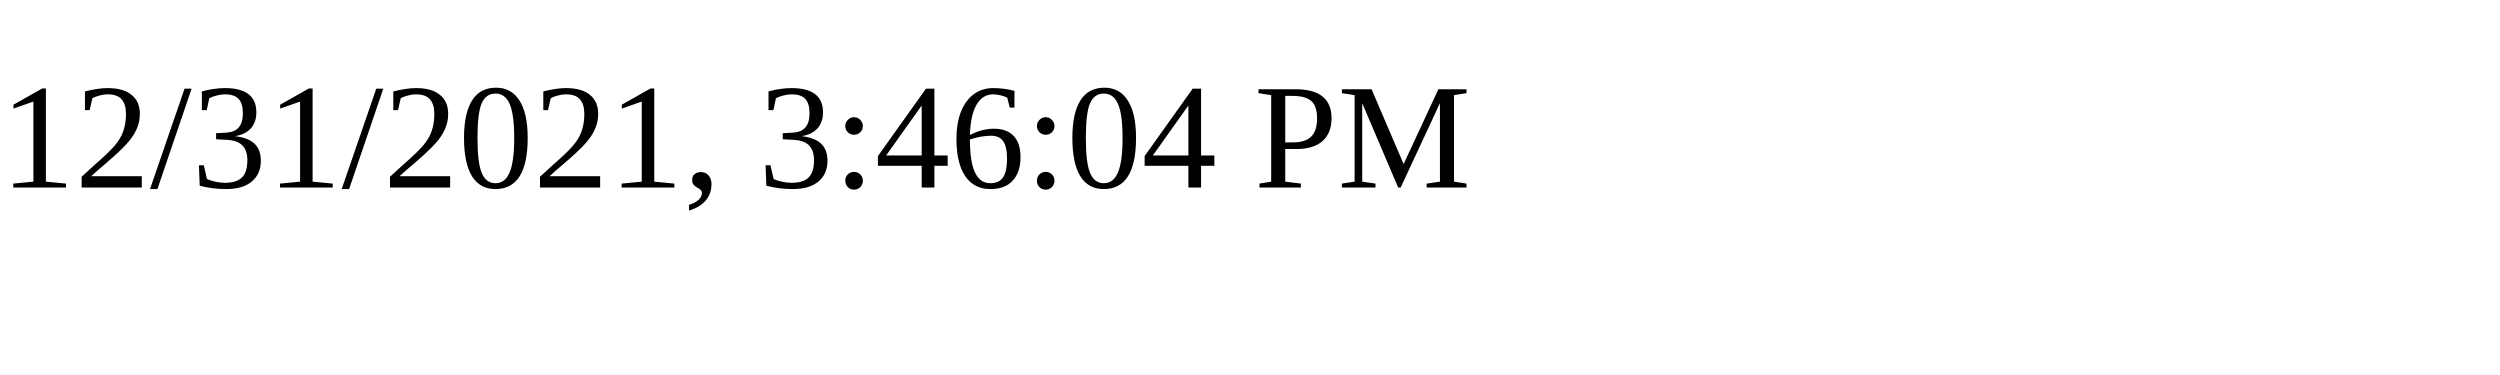
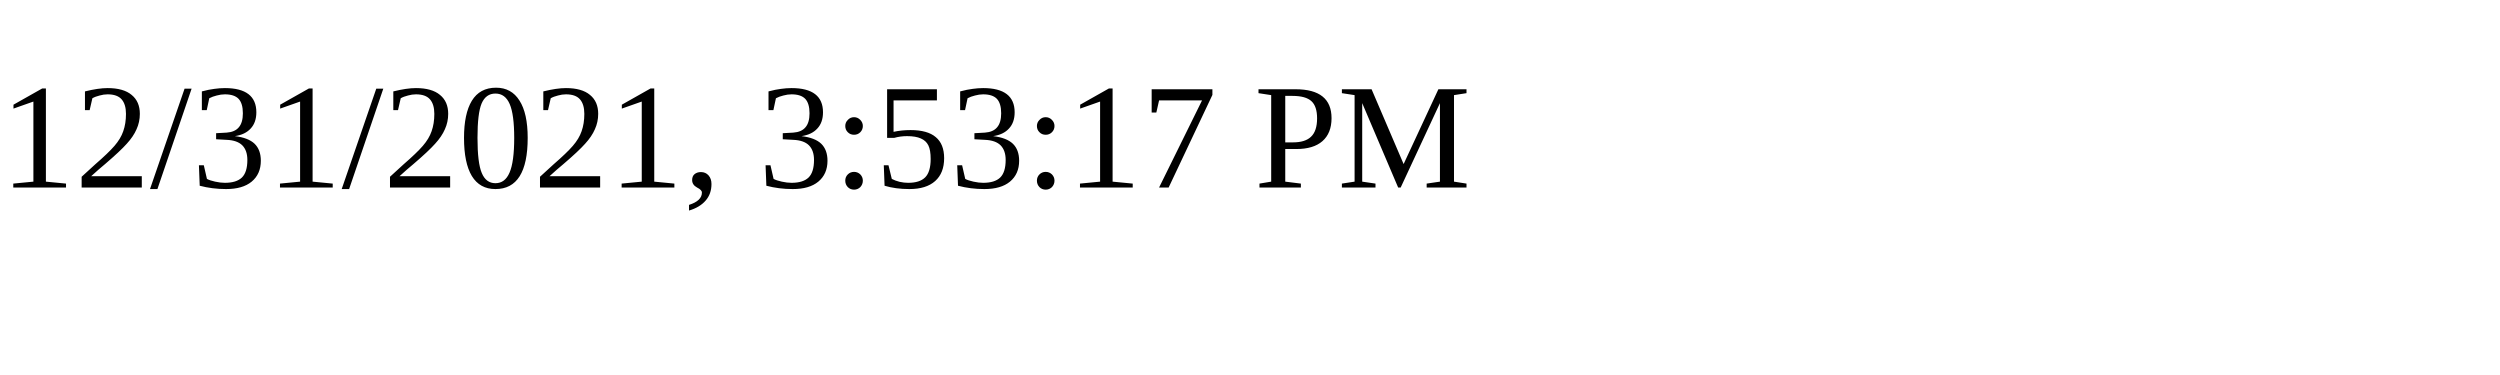
<svg xmlns="http://www.w3.org/2000/svg" height="30" width="200">
-   <text x="0" y="15">12/31/2021, 3:46:04 PM</text>
+   <text x="0" y="15">12/31/2021, 3:53:17 PM</text>
</svg>
